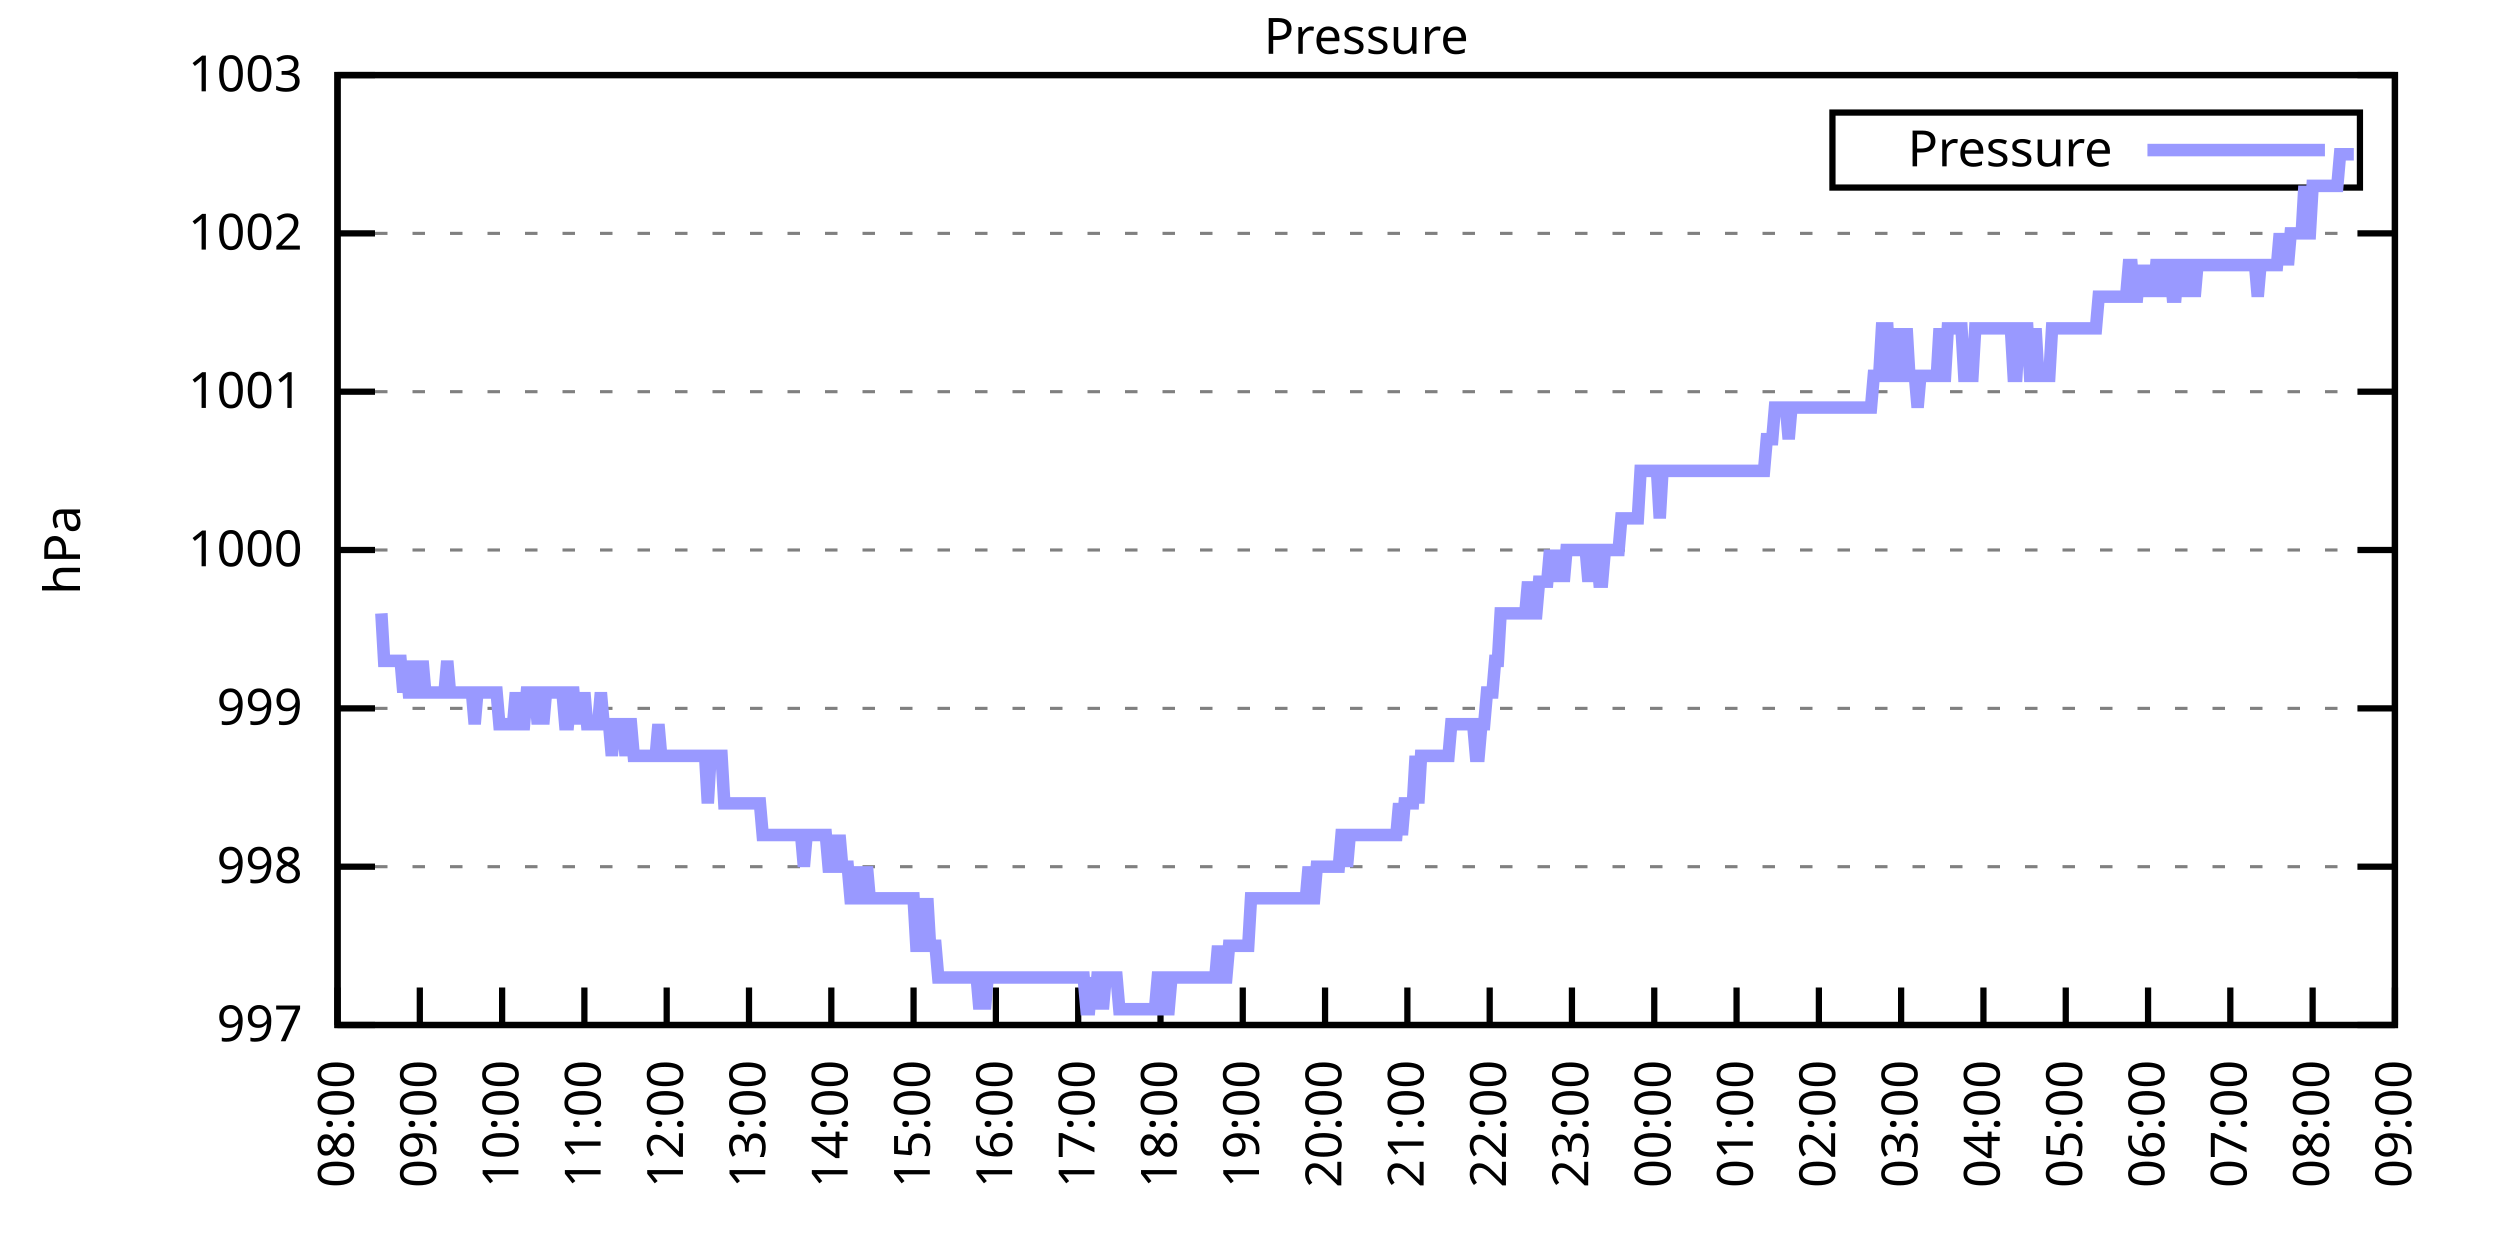
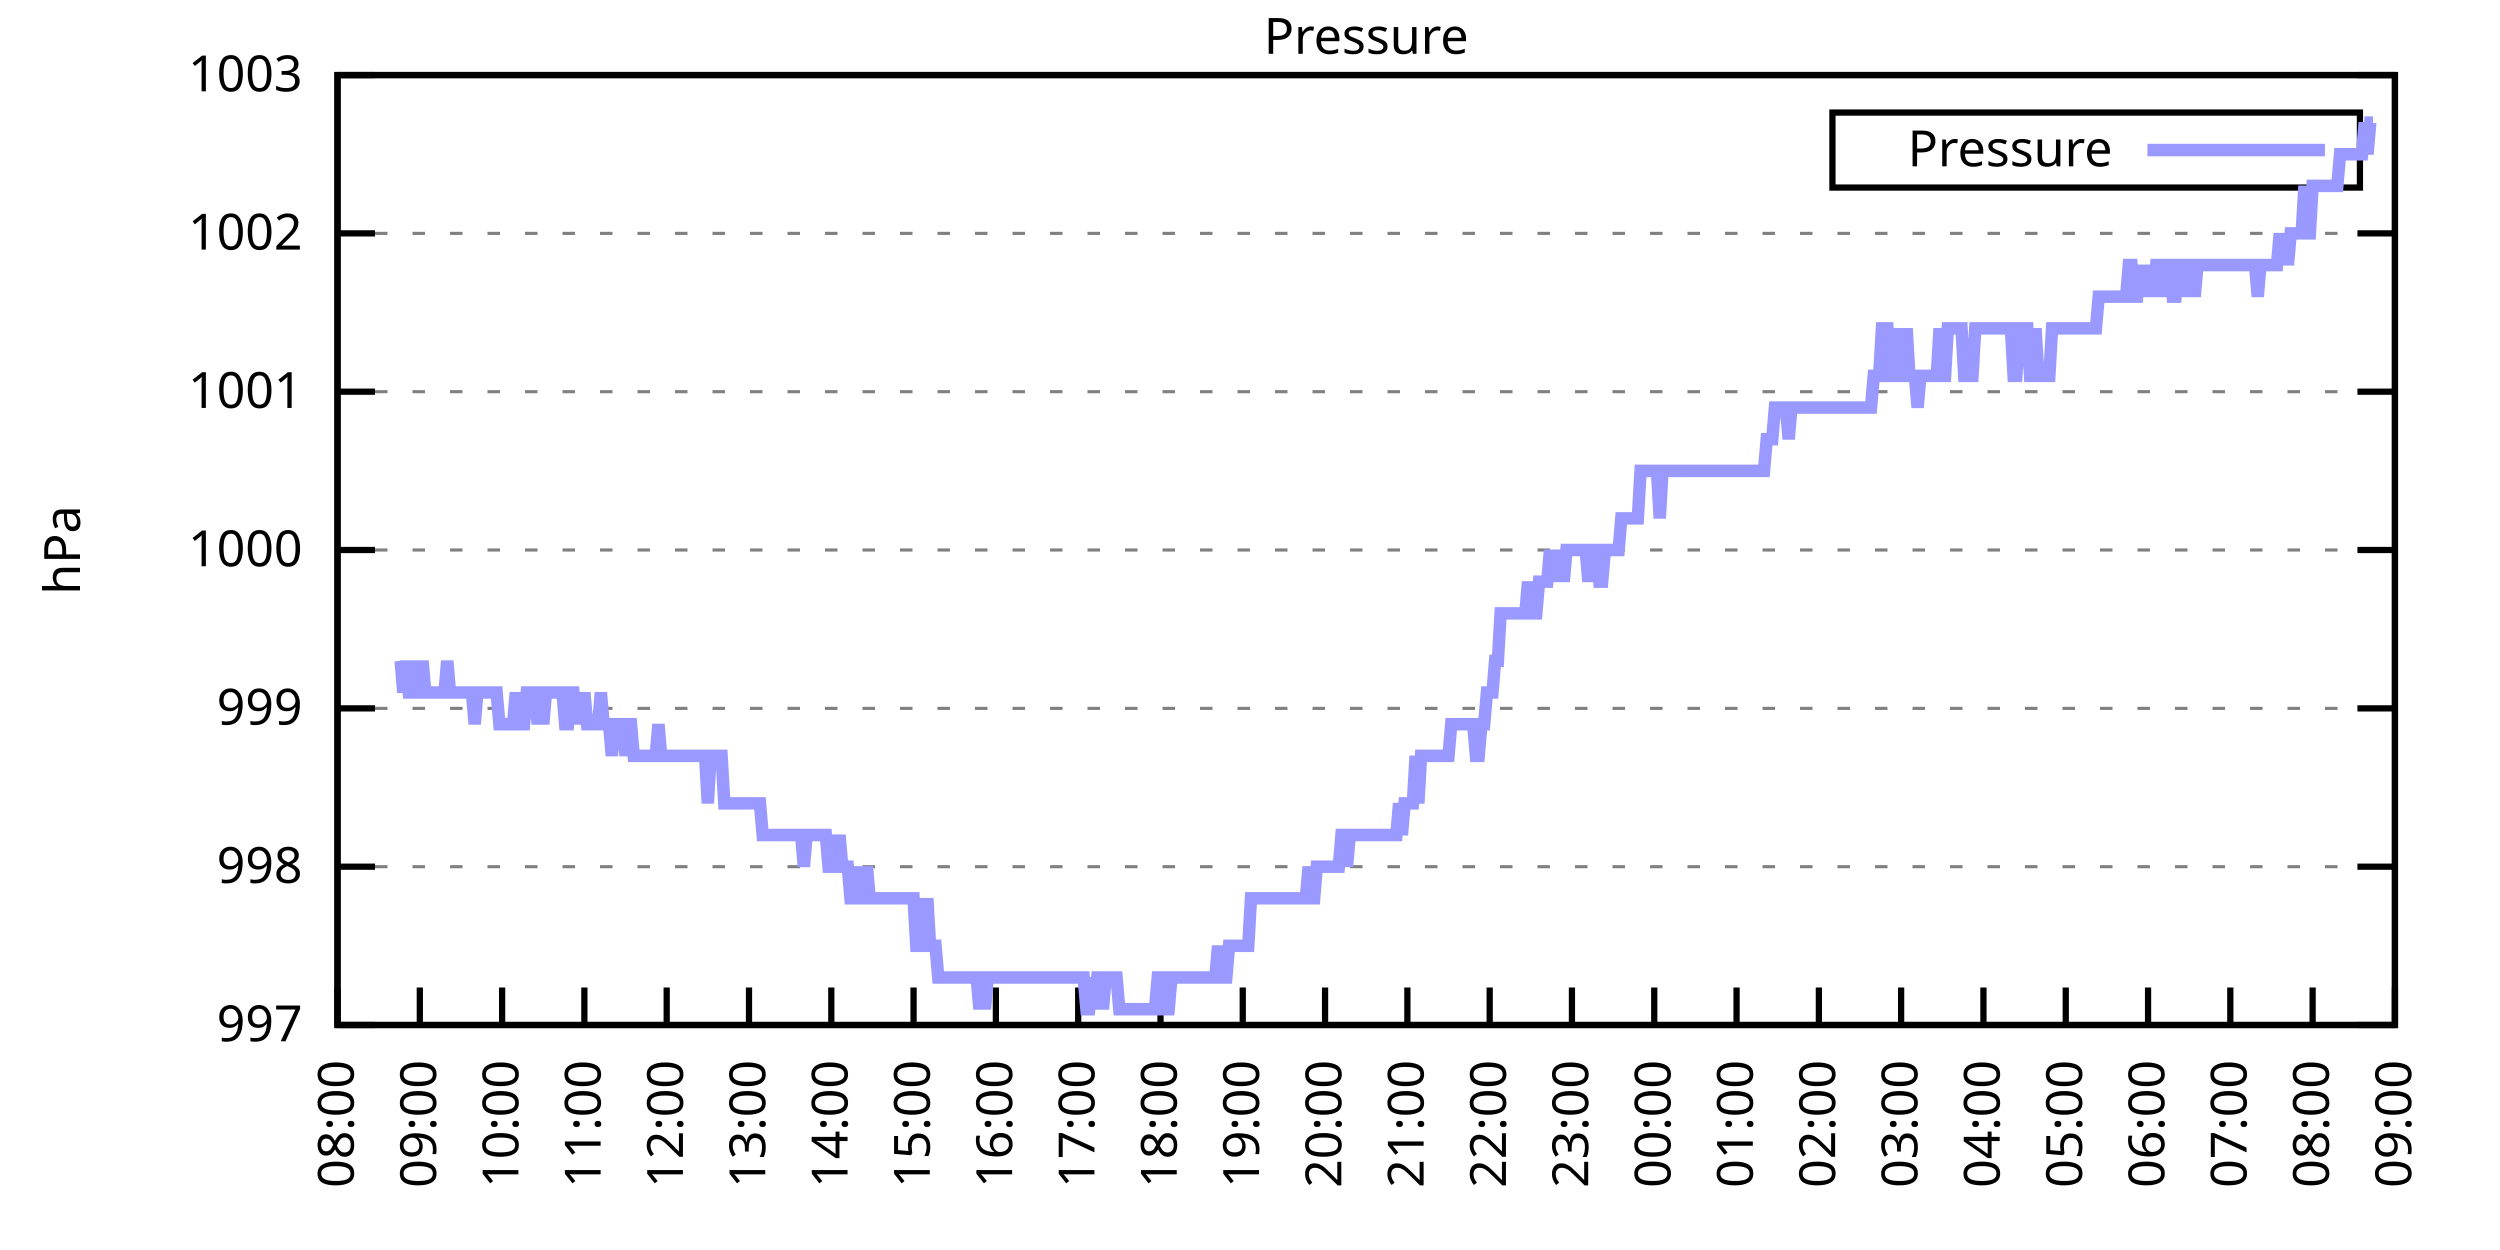
<svg xmlns="http://www.w3.org/2000/svg" xmlns:xlink="http://www.w3.org/1999/xlink" width="400" height="200" viewBox="0 0 400 200">
  <g id="gnuplot_canvas">
    <rect x="0" y="0" width="400" height="200" fill="none" />
    <defs>
      <circle id="gpDot" r="0.5" stroke-width="0.5" stroke="currentColor" />
      <path id="gpPt0" stroke-width="0.333" stroke="currentColor" d="M-1,0 h2 M0,-1 v2" />
      <path id="gpPt1" stroke-width="0.333" stroke="currentColor" d="M-1,-1 L1,1 M1,-1 L-1,1" />
      <path id="gpPt2" stroke-width="0.333" stroke="currentColor" d="M-1,0 L1,0 M0,-1 L0,1 M-1,-1 L1,1 M-1,1 L1,-1" />
      <rect id="gpPt3" stroke-width="0.333" stroke="currentColor" x="-1" y="-1" width="2" height="2" />
      <rect id="gpPt4" stroke-width="0.333" stroke="currentColor" fill="currentColor" x="-1" y="-1" width="2" height="2" />
      <circle id="gpPt5" stroke-width="0.333" stroke="currentColor" cx="0" cy="0" r="1" />
      <use xlink:href="#gpPt5" id="gpPt6" fill="currentColor" stroke="none" />
      <path id="gpPt7" stroke-width="0.333" stroke="currentColor" d="M0,-1.33 L-1.33,0.67 L1.33,0.67 z" />
      <use xlink:href="#gpPt7" id="gpPt8" fill="currentColor" stroke="none" />
      <use xlink:href="#gpPt7" id="gpPt9" stroke="currentColor" transform="rotate(180)" />
      <use xlink:href="#gpPt9" id="gpPt10" fill="currentColor" stroke="none" />
      <use xlink:href="#gpPt3" id="gpPt11" stroke="currentColor" transform="rotate(45)" />
      <use xlink:href="#gpPt11" id="gpPt12" fill="currentColor" stroke="none" />
      <path id="gpPt13" stroke-width="0.333" stroke="currentColor" d="M0,1.330 L1.265,0.411 L0.782,-1.067 L-0.782,-1.076 L-1.265,0.411 z" />
      <use xlink:href="#gpPt13" id="gpPt14" fill="currentColor" stroke="none" />
      <filter id="textbox" filterUnits="objectBoundingBox" x="0" y="0" height="1" width="1">
        <feFlood flood-color="white" flood-opacity="1" result="bgnd" />
        <feComposite in="SourceGraphic" in2="bgnd" operator="atop" />
      </filter>
      <filter id="greybox" filterUnits="objectBoundingBox" x="0" y="0" height="1" width="1">
        <feFlood flood-color="lightgrey" flood-opacity="1" result="grey" />
        <feComposite in="SourceGraphic" in2="grey" operator="atop" />
      </filter>
    </defs>
    <g fill="none" color="white" stroke="currentColor" stroke-width="1.00" stroke-linecap="butt" stroke-linejoin="miter">
</g>
    <g fill="none" color="black" stroke="currentColor" stroke-width="1.00" stroke-linecap="butt" stroke-linejoin="miter">
      <g stroke="none" shape-rendering="crispEdges">
        <polygon fill="rgb(255, 255, 255)" points="54.00,164.00 383.18,164.00 383.18,12.02 54.00,12.02 " />
      </g>
    </g>
    <g fill="none" color="black" stroke="currentColor" stroke-width="1.00" stroke-linecap="butt" stroke-linejoin="miter">
</g>
    <g fill="none" color="black" stroke="black" stroke-width="0.50" stroke-linecap="butt" stroke-linejoin="miter">
</g>
    <g fill="none" color="gray" stroke="currentColor" stroke-width="0.50" stroke-linecap="butt" stroke-linejoin="miter">
      <path stroke="gray" stroke-dasharray="2,4" class="gridline" d="M54.00,164.00 L383.19,164.00  " />
    </g>
    <g fill="none" color="gray" stroke="gray" stroke-width="1.00" stroke-linecap="butt" stroke-linejoin="miter">
</g>
    <g fill="none" color="black" stroke="currentColor" stroke-width="1.00" stroke-linecap="butt" stroke-linejoin="miter">
      <path stroke="black" d="M54.00,164.00 L60.00,164.00 M383.19,164.00 L377.19,164.00  " />
      <g transform="translate(48.40,166.60)" stroke="none" fill="black" font-family="Sans" font-size="8.00" text-anchor="end">
        <text>
          <tspan font-family="Sans"> 997</tspan>
        </text>
      </g>
    </g>
    <g fill="none" color="black" stroke="currentColor" stroke-width="1.00" stroke-linecap="butt" stroke-linejoin="miter">
</g>
    <g fill="none" color="black" stroke="black" stroke-width="0.50" stroke-linecap="butt" stroke-linejoin="miter">
</g>
    <g fill="none" color="gray" stroke="currentColor" stroke-width="0.50" stroke-linecap="butt" stroke-linejoin="miter">
      <path stroke="gray" stroke-dasharray="2,4" class="gridline" d="M54.00,138.67 L383.19,138.67  " />
    </g>
    <g fill="none" color="gray" stroke="gray" stroke-width="1.00" stroke-linecap="butt" stroke-linejoin="miter">
</g>
    <g fill="none" color="black" stroke="currentColor" stroke-width="1.00" stroke-linecap="butt" stroke-linejoin="miter">
      <path stroke="black" d="M54.00,138.67 L60.00,138.67 M383.19,138.67 L377.19,138.67  " />
      <g transform="translate(48.40,141.27)" stroke="none" fill="black" font-family="Sans" font-size="8.00" text-anchor="end">
        <text>
          <tspan font-family="Sans"> 998</tspan>
        </text>
      </g>
    </g>
    <g fill="none" color="black" stroke="currentColor" stroke-width="1.00" stroke-linecap="butt" stroke-linejoin="miter">
</g>
    <g fill="none" color="black" stroke="black" stroke-width="0.50" stroke-linecap="butt" stroke-linejoin="miter">
</g>
    <g fill="none" color="gray" stroke="currentColor" stroke-width="0.50" stroke-linecap="butt" stroke-linejoin="miter">
      <path stroke="gray" stroke-dasharray="2,4" class="gridline" d="M54.00,113.34 L383.19,113.34  " />
    </g>
    <g fill="none" color="gray" stroke="gray" stroke-width="1.00" stroke-linecap="butt" stroke-linejoin="miter">
</g>
    <g fill="none" color="black" stroke="currentColor" stroke-width="1.00" stroke-linecap="butt" stroke-linejoin="miter">
      <path stroke="black" d="M54.00,113.34 L60.00,113.34 M383.19,113.34 L377.19,113.34  " />
      <g transform="translate(48.40,115.94)" stroke="none" fill="black" font-family="Sans" font-size="8.00" text-anchor="end">
        <text>
          <tspan font-family="Sans"> 999</tspan>
        </text>
      </g>
    </g>
    <g fill="none" color="black" stroke="currentColor" stroke-width="1.00" stroke-linecap="butt" stroke-linejoin="miter">
</g>
    <g fill="none" color="black" stroke="black" stroke-width="0.50" stroke-linecap="butt" stroke-linejoin="miter">
</g>
    <g fill="none" color="gray" stroke="currentColor" stroke-width="0.50" stroke-linecap="butt" stroke-linejoin="miter">
      <path stroke="gray" stroke-dasharray="2,4" class="gridline" d="M54.00,88.00 L383.19,88.00  " />
    </g>
    <g fill="none" color="gray" stroke="gray" stroke-width="1.00" stroke-linecap="butt" stroke-linejoin="miter">
</g>
    <g fill="none" color="black" stroke="currentColor" stroke-width="1.00" stroke-linecap="butt" stroke-linejoin="miter">
      <path stroke="black" d="M54.00,88.00 L60.00,88.00 M383.19,88.00 L377.19,88.00  " />
      <g transform="translate(48.40,90.60)" stroke="none" fill="black" font-family="Sans" font-size="8.00" text-anchor="end">
        <text>
          <tspan font-family="Sans"> 1000</tspan>
        </text>
      </g>
    </g>
    <g fill="none" color="black" stroke="currentColor" stroke-width="1.00" stroke-linecap="butt" stroke-linejoin="miter">
</g>
    <g fill="none" color="black" stroke="black" stroke-width="0.50" stroke-linecap="butt" stroke-linejoin="miter">
</g>
    <g fill="none" color="gray" stroke="currentColor" stroke-width="0.50" stroke-linecap="butt" stroke-linejoin="miter">
      <path stroke="gray" stroke-dasharray="2,4" class="gridline" d="M54.00,62.67 L383.19,62.67  " />
    </g>
    <g fill="none" color="gray" stroke="gray" stroke-width="1.00" stroke-linecap="butt" stroke-linejoin="miter">
</g>
    <g fill="none" color="black" stroke="currentColor" stroke-width="1.00" stroke-linecap="butt" stroke-linejoin="miter">
      <path stroke="black" d="M54.00,62.67 L60.00,62.67 M383.19,62.67 L377.19,62.67  " />
      <g transform="translate(48.40,65.27)" stroke="none" fill="black" font-family="Sans" font-size="8.00" text-anchor="end">
        <text>
          <tspan font-family="Sans"> 1001</tspan>
        </text>
      </g>
    </g>
    <g fill="none" color="black" stroke="currentColor" stroke-width="1.00" stroke-linecap="butt" stroke-linejoin="miter">
</g>
    <g fill="none" color="black" stroke="black" stroke-width="0.50" stroke-linecap="butt" stroke-linejoin="miter">
</g>
    <g fill="none" color="gray" stroke="currentColor" stroke-width="0.50" stroke-linecap="butt" stroke-linejoin="miter">
      <path stroke="gray" stroke-dasharray="2,4" class="gridline" d="M54.00,37.34 L383.19,37.34  " />
    </g>
    <g fill="none" color="gray" stroke="gray" stroke-width="1.00" stroke-linecap="butt" stroke-linejoin="miter">
</g>
    <g fill="none" color="black" stroke="currentColor" stroke-width="1.00" stroke-linecap="butt" stroke-linejoin="miter">
      <path stroke="black" d="M54.00,37.34 L60.00,37.34 M383.19,37.34 L377.19,37.34  " />
      <g transform="translate(48.40,39.94)" stroke="none" fill="black" font-family="Sans" font-size="8.00" text-anchor="end">
        <text>
          <tspan font-family="Sans"> 1002</tspan>
        </text>
      </g>
    </g>
    <g fill="none" color="black" stroke="currentColor" stroke-width="1.00" stroke-linecap="butt" stroke-linejoin="miter">
</g>
    <g fill="none" color="black" stroke="black" stroke-width="0.50" stroke-linecap="butt" stroke-linejoin="miter">
</g>
    <g fill="none" color="gray" stroke="currentColor" stroke-width="0.50" stroke-linecap="butt" stroke-linejoin="miter">
      <path stroke="gray" stroke-dasharray="2,4" class="gridline" d="M54.00,12.01 L383.19,12.01  " />
    </g>
    <g fill="none" color="gray" stroke="gray" stroke-width="1.00" stroke-linecap="butt" stroke-linejoin="miter">
</g>
    <g fill="none" color="black" stroke="currentColor" stroke-width="1.00" stroke-linecap="butt" stroke-linejoin="miter">
      <path stroke="black" d="M54.00,12.01 L60.00,12.01 M383.19,12.01 L377.19,12.01  " />
      <g transform="translate(48.40,14.61)" stroke="none" fill="black" font-family="Sans" font-size="8.00" text-anchor="end">
        <text>
          <tspan font-family="Sans"> 1003</tspan>
        </text>
      </g>
    </g>
    <g fill="none" color="black" stroke="currentColor" stroke-width="1.00" stroke-linecap="butt" stroke-linejoin="miter">
      <path stroke="black" d="M54.00,164.00 L54.00,158.00  " />
      <g transform="translate(56.60,169.60) rotate(270.00)" stroke="none" fill="black" font-family="Sans" font-size="8.00" text-anchor="end">
        <text>
          <tspan font-family="Sans">08:00</tspan>
        </text>
      </g>
    </g>
    <g fill="none" color="black" stroke="currentColor" stroke-width="1.00" stroke-linecap="butt" stroke-linejoin="miter">
      <path stroke="black" d="M67.17,164.00 L67.17,158.00  " />
      <g transform="translate(69.77,169.60) rotate(270.00)" stroke="none" fill="black" font-family="Sans" font-size="8.00" text-anchor="end">
        <text>
          <tspan font-family="Sans">09:00</tspan>
        </text>
      </g>
    </g>
    <g fill="none" color="black" stroke="currentColor" stroke-width="1.00" stroke-linecap="butt" stroke-linejoin="miter">
      <path stroke="black" d="M80.34,164.00 L80.34,158.00  " />
      <g transform="translate(82.94,169.60) rotate(270.00)" stroke="none" fill="black" font-family="Sans" font-size="8.00" text-anchor="end">
        <text>
          <tspan font-family="Sans">10:00</tspan>
        </text>
      </g>
    </g>
    <g fill="none" color="black" stroke="currentColor" stroke-width="1.00" stroke-linecap="butt" stroke-linejoin="miter">
      <path stroke="black" d="M93.50,164.00 L93.50,158.00  " />
      <g transform="translate(96.10,169.60) rotate(270.00)" stroke="none" fill="black" font-family="Sans" font-size="8.00" text-anchor="end">
        <text>
          <tspan font-family="Sans">11:00</tspan>
        </text>
      </g>
    </g>
    <g fill="none" color="black" stroke="currentColor" stroke-width="1.00" stroke-linecap="butt" stroke-linejoin="miter">
      <path stroke="black" d="M106.67,164.00 L106.67,158.00  " />
      <g transform="translate(109.27,169.60) rotate(270.00)" stroke="none" fill="black" font-family="Sans" font-size="8.00" text-anchor="end">
        <text>
          <tspan font-family="Sans">12:00</tspan>
        </text>
      </g>
    </g>
    <g fill="none" color="black" stroke="currentColor" stroke-width="1.00" stroke-linecap="butt" stroke-linejoin="miter">
      <path stroke="black" d="M119.84,164.00 L119.84,158.00  " />
      <g transform="translate(122.44,169.60) rotate(270.00)" stroke="none" fill="black" font-family="Sans" font-size="8.00" text-anchor="end">
        <text>
          <tspan font-family="Sans">13:00</tspan>
        </text>
      </g>
    </g>
    <g fill="none" color="black" stroke="currentColor" stroke-width="1.00" stroke-linecap="butt" stroke-linejoin="miter">
      <path stroke="black" d="M133.01,164.00 L133.01,158.00  " />
      <g transform="translate(135.61,169.60) rotate(270.00)" stroke="none" fill="black" font-family="Sans" font-size="8.00" text-anchor="end">
        <text>
          <tspan font-family="Sans">14:00</tspan>
        </text>
      </g>
    </g>
    <g fill="none" color="black" stroke="currentColor" stroke-width="1.00" stroke-linecap="butt" stroke-linejoin="miter">
      <path stroke="black" d="M146.17,164.00 L146.17,158.00  " />
      <g transform="translate(148.77,169.60) rotate(270.00)" stroke="none" fill="black" font-family="Sans" font-size="8.00" text-anchor="end">
        <text>
          <tspan font-family="Sans">15:00</tspan>
        </text>
      </g>
    </g>
    <g fill="none" color="black" stroke="currentColor" stroke-width="1.00" stroke-linecap="butt" stroke-linejoin="miter">
      <path stroke="black" d="M159.34,164.00 L159.34,158.00  " />
      <g transform="translate(161.94,169.60) rotate(270.00)" stroke="none" fill="black" font-family="Sans" font-size="8.00" text-anchor="end">
        <text>
          <tspan font-family="Sans">16:00</tspan>
        </text>
      </g>
    </g>
    <g fill="none" color="black" stroke="currentColor" stroke-width="1.00" stroke-linecap="butt" stroke-linejoin="miter">
      <path stroke="black" d="M172.51,164.00 L172.51,158.00  " />
      <g transform="translate(175.11,169.60) rotate(270.00)" stroke="none" fill="black" font-family="Sans" font-size="8.00" text-anchor="end">
        <text>
          <tspan font-family="Sans">17:00</tspan>
        </text>
      </g>
    </g>
    <g fill="none" color="black" stroke="currentColor" stroke-width="1.00" stroke-linecap="butt" stroke-linejoin="miter">
      <path stroke="black" d="M185.68,164.00 L185.68,158.00  " />
      <g transform="translate(188.28,169.60) rotate(270.00)" stroke="none" fill="black" font-family="Sans" font-size="8.00" text-anchor="end">
        <text>
          <tspan font-family="Sans">18:00</tspan>
        </text>
      </g>
    </g>
    <g fill="none" color="black" stroke="currentColor" stroke-width="1.00" stroke-linecap="butt" stroke-linejoin="miter">
      <path stroke="black" d="M198.84,164.00 L198.84,158.00  " />
      <g transform="translate(201.44,169.60) rotate(270.00)" stroke="none" fill="black" font-family="Sans" font-size="8.00" text-anchor="end">
        <text>
          <tspan font-family="Sans">19:00</tspan>
        </text>
      </g>
    </g>
    <g fill="none" color="black" stroke="currentColor" stroke-width="1.00" stroke-linecap="butt" stroke-linejoin="miter">
      <path stroke="black" d="M212.01,164.00 L212.01,158.00  " />
      <g transform="translate(214.61,169.60) rotate(270.00)" stroke="none" fill="black" font-family="Sans" font-size="8.00" text-anchor="end">
        <text>
          <tspan font-family="Sans">20:00</tspan>
        </text>
      </g>
    </g>
    <g fill="none" color="black" stroke="currentColor" stroke-width="1.00" stroke-linecap="butt" stroke-linejoin="miter">
      <path stroke="black" d="M225.18,164.00 L225.18,158.00  " />
      <g transform="translate(227.78,169.60) rotate(270.00)" stroke="none" fill="black" font-family="Sans" font-size="8.00" text-anchor="end">
        <text>
          <tspan font-family="Sans">21:00</tspan>
        </text>
      </g>
    </g>
    <g fill="none" color="black" stroke="currentColor" stroke-width="1.00" stroke-linecap="butt" stroke-linejoin="miter">
      <path stroke="black" d="M238.35,164.00 L238.35,158.00  " />
      <g transform="translate(240.95,169.60) rotate(270.00)" stroke="none" fill="black" font-family="Sans" font-size="8.00" text-anchor="end">
        <text>
          <tspan font-family="Sans">22:00</tspan>
        </text>
      </g>
    </g>
    <g fill="none" color="black" stroke="currentColor" stroke-width="1.00" stroke-linecap="butt" stroke-linejoin="miter">
      <path stroke="black" d="M251.51,164.00 L251.51,158.00  " />
      <g transform="translate(254.11,169.60) rotate(270.00)" stroke="none" fill="black" font-family="Sans" font-size="8.00" text-anchor="end">
        <text>
          <tspan font-family="Sans">23:00</tspan>
        </text>
      </g>
    </g>
    <g fill="none" color="black" stroke="currentColor" stroke-width="1.00" stroke-linecap="butt" stroke-linejoin="miter">
      <path stroke="black" d="M264.68,164.00 L264.68,158.00  " />
      <g transform="translate(267.28,169.60) rotate(270.00)" stroke="none" fill="black" font-family="Sans" font-size="8.00" text-anchor="end">
        <text>
          <tspan font-family="Sans">00:00</tspan>
        </text>
      </g>
    </g>
    <g fill="none" color="black" stroke="currentColor" stroke-width="1.00" stroke-linecap="butt" stroke-linejoin="miter">
      <path stroke="black" d="M277.85,164.00 L277.85,158.00  " />
      <g transform="translate(280.45,169.60) rotate(270.00)" stroke="none" fill="black" font-family="Sans" font-size="8.00" text-anchor="end">
        <text>
          <tspan font-family="Sans">01:00</tspan>
        </text>
      </g>
    </g>
    <g fill="none" color="black" stroke="currentColor" stroke-width="1.00" stroke-linecap="butt" stroke-linejoin="miter">
      <path stroke="black" d="M291.02,164.00 L291.02,158.00  " />
      <g transform="translate(293.62,169.60) rotate(270.00)" stroke="none" fill="black" font-family="Sans" font-size="8.00" text-anchor="end">
        <text>
          <tspan font-family="Sans">02:00</tspan>
        </text>
      </g>
    </g>
    <g fill="none" color="black" stroke="currentColor" stroke-width="1.00" stroke-linecap="butt" stroke-linejoin="miter">
      <path stroke="black" d="M304.18,164.00 L304.18,158.00  " />
      <g transform="translate(306.78,169.60) rotate(270.00)" stroke="none" fill="black" font-family="Sans" font-size="8.00" text-anchor="end">
        <text>
          <tspan font-family="Sans">03:00</tspan>
        </text>
      </g>
    </g>
    <g fill="none" color="black" stroke="currentColor" stroke-width="1.00" stroke-linecap="butt" stroke-linejoin="miter">
      <path stroke="black" d="M317.35,164.00 L317.35,158.00  " />
      <g transform="translate(319.95,169.60) rotate(270.00)" stroke="none" fill="black" font-family="Sans" font-size="8.00" text-anchor="end">
        <text>
          <tspan font-family="Sans">04:00</tspan>
        </text>
      </g>
    </g>
    <g fill="none" color="black" stroke="currentColor" stroke-width="1.00" stroke-linecap="butt" stroke-linejoin="miter">
      <path stroke="black" d="M330.52,164.00 L330.52,158.00  " />
      <g transform="translate(333.12,169.60) rotate(270.00)" stroke="none" fill="black" font-family="Sans" font-size="8.00" text-anchor="end">
        <text>
          <tspan font-family="Sans">05:00</tspan>
        </text>
      </g>
    </g>
    <g fill="none" color="black" stroke="currentColor" stroke-width="1.00" stroke-linecap="butt" stroke-linejoin="miter">
      <path stroke="black" d="M343.69,164.00 L343.69,158.00  " />
      <g transform="translate(346.29,169.60) rotate(270.00)" stroke="none" fill="black" font-family="Sans" font-size="8.00" text-anchor="end">
        <text>
          <tspan font-family="Sans">06:00</tspan>
        </text>
      </g>
    </g>
    <g fill="none" color="black" stroke="currentColor" stroke-width="1.00" stroke-linecap="butt" stroke-linejoin="miter">
      <path stroke="black" d="M356.85,164.00 L356.85,158.00  " />
      <g transform="translate(359.45,169.60) rotate(270.00)" stroke="none" fill="black" font-family="Sans" font-size="8.00" text-anchor="end">
        <text>
          <tspan font-family="Sans">07:00</tspan>
        </text>
      </g>
    </g>
    <g fill="none" color="black" stroke="currentColor" stroke-width="1.00" stroke-linecap="butt" stroke-linejoin="miter">
      <path stroke="black" d="M370.02,164.00 L370.02,158.00  " />
      <g transform="translate(372.62,169.60) rotate(270.00)" stroke="none" fill="black" font-family="Sans" font-size="8.00" text-anchor="end">
        <text>
          <tspan font-family="Sans">08:00</tspan>
        </text>
      </g>
    </g>
    <g fill="none" color="black" stroke="currentColor" stroke-width="1.00" stroke-linecap="butt" stroke-linejoin="miter">
      <path stroke="black" d="M383.19,164.00 L383.19,158.00  " />
      <g transform="translate(385.79,169.60) rotate(270.00)" stroke="none" fill="black" font-family="Sans" font-size="8.00" text-anchor="end">
        <text>
          <tspan font-family="Sans">09:00</tspan>
        </text>
      </g>
    </g>
    <g fill="none" color="black" stroke="currentColor" stroke-width="1.00" stroke-linecap="butt" stroke-linejoin="miter">
</g>
    <g fill="none" color="black" stroke="currentColor" stroke-width="1.00" stroke-linecap="butt" stroke-linejoin="miter">
      <path stroke="black" d="M54.00,12.01 L54.00,164.00 L383.19,164.00 L383.19,12.01 L54.00,12.01 Z  " />
    </g>
    <g fill="none" color="black" stroke="currentColor" stroke-width="1.00" stroke-linecap="butt" stroke-linejoin="miter">
</g>
    <g fill="none" color="black" stroke="currentColor" stroke-width="1.00" stroke-linecap="butt" stroke-linejoin="miter">
      <path stroke="black" d="M293.19,30.01 L293.19,18.01 L377.59,18.01 L377.59,30.01 L293.19,30.01 Z  " />
    </g>
    <g id="Pressure_plot_1">
      <g fill="none" color="white" stroke="black" stroke-width="2.00" stroke-linecap="butt" stroke-linejoin="miter">
</g>
      <g fill="none" color="black" stroke="currentColor" stroke-width="2.00" stroke-linecap="butt" stroke-linejoin="miter">
        <g transform="translate(337.99,26.61)" stroke="none" fill="black" font-family="Sans" font-size="8.00" text-anchor="end">
          <text>
            <tspan font-family="Sans">Pressure</tspan>
          </text>
        </g>
      </g>
      <g fill="none" color="black" stroke="currentColor" stroke-width="2.00" stroke-linecap="butt" stroke-linejoin="miter">
-         <path stroke="rgb(153, 153, 255)" d="M343.59,24.01 L371.99,24.01 M61.02,98.14 L61.46,105.74 L61.90,105.74 L62.34,105.74 L62.78,105.74 L63.22,105.74   L63.66,105.74 L64.10,105.74 L64.53,110.80 L64.97,105.74 L65.41,110.80 L65.85,110.80 L66.29,105.74 L66.73,110.80   L67.17,110.80 L67.61,105.74 L68.05,110.80 L68.48,110.80 L68.92,110.80 L69.36,110.80 L69.80,110.80 L70.24,110.80   L70.68,110.80 L71.12,110.80 L71.56,105.74 L72.00,110.80 L72.43,110.80 L72.87,110.80 L73.31,110.80 L73.75,110.80   L74.19,110.80 L74.63,110.80 L75.07,110.80 L75.51,110.80 L75.95,115.87 L76.38,110.80 L76.82,110.80 L77.26,110.80   L77.70,110.80 L78.14,110.80 L78.58,110.80 L79.02,110.80 L79.46,110.80 L79.90,115.87 L80.34,115.87 L80.77,115.87   L81.21,115.87 L81.65,115.87 L82.09,115.87 L82.53,110.80 L82.97,115.87 L83.41,115.87 L83.85,115.87 L84.29,110.80   L84.72,110.80 L85.16,110.80 L85.60,110.80 L86.04,115.87 L86.48,110.80 L86.92,115.87 L87.36,110.80 L87.80,110.80   L88.24,110.80 L88.67,110.80 L89.11,110.80 L89.55,110.80 L89.99,110.80 L90.43,115.87 L90.87,115.87 L91.31,110.80   L91.75,110.80 L92.19,115.87 L92.62,110.80 L93.06,115.87 L93.50,110.80 L93.94,115.87 L94.38,115.87 L94.82,115.87   L95.26,115.87 L95.70,115.87 L96.14,110.80 L96.58,115.87 L97.01,115.87 L97.45,115.87 L97.89,120.94 L98.33,115.87   L98.77,115.87 L99.21,115.87 L99.65,115.87 L100.09,120.94 L100.53,115.87 L100.96,115.87 L101.40,120.94 L101.84,120.94   L102.28,120.94 L102.72,120.94 L103.16,120.94 L103.60,120.94 L104.04,120.94 L104.48,120.94 L104.91,120.94 L105.35,115.87   L105.79,120.94 L106.23,120.94 L106.67,120.94 L107.11,120.94 L107.55,120.94 L107.99,120.94 L108.43,120.94 L108.87,120.94   L109.30,120.94 L109.74,120.94 L110.18,120.94 L110.62,120.94 L111.06,120.94 L111.50,120.94 L111.94,120.94 L112.38,120.94   L112.82,120.94 L113.25,128.54 L113.69,120.94 L114.13,120.94 L114.57,120.94 L115.01,120.94 L115.45,120.94 L115.89,128.54   L116.33,128.54 L116.77,128.54 L117.20,128.54 L117.64,128.54 L118.08,128.54 L118.52,128.54 L118.96,128.54 L119.40,128.54   L119.84,128.54 L120.28,128.54 L120.72,128.54 L121.15,128.54 L121.59,128.54 L122.03,133.60 L122.47,133.60 L122.91,133.60   L123.35,133.60 L123.79,133.60 L124.23,133.60 L124.67,133.60 L125.11,133.60 L125.54,133.60 L125.98,133.60 L126.42,133.60   L126.86,133.60 L127.30,133.60 L127.74,133.60 L128.18,133.60 L128.62,138.67 L129.06,133.60 L129.49,133.60 L129.93,133.60   L130.37,133.60 L130.81,133.60 L131.25,133.60 L131.69,133.60 L132.13,133.60 L132.57,138.67 L133.01,138.67 L133.44,133.60   L133.88,138.67 L134.32,133.60 L134.76,138.67 L135.20,138.67 L135.64,138.67 L136.08,143.73 L136.52,143.73 L136.96,138.67   L137.39,143.73 L137.83,143.73 L138.27,143.73 L138.71,138.67 L139.15,143.73 L139.59,143.73 L140.03,143.73 L140.47,143.73   L140.91,143.73 L141.35,143.73 L141.78,143.73 L142.22,143.73 L142.66,143.73 L143.10,143.73 L143.54,143.73 L143.98,143.73   L144.42,143.73 L144.86,143.73 L145.30,143.73 L145.73,143.73 L146.17,143.73 L146.61,151.33 L147.05,151.33 L147.49,143.73   L147.93,151.33 L148.37,143.73 L148.81,151.33 L149.25,151.33 L149.68,151.33 L150.12,156.40 L150.56,156.40 L151.00,156.40   L151.44,156.40 L151.88,156.40 L152.32,156.40 L152.76,156.40 L153.20,156.40 L153.63,156.40 L154.07,156.40 L154.51,156.40   L154.95,156.40 L155.39,156.40 L155.83,156.40 L156.27,156.40 L156.71,161.47 L157.15,156.40 L157.59,161.47 L158.02,156.40   L158.46,156.40 L158.90,156.40 L159.34,156.40 L159.78,156.40 L160.22,156.40 L160.66,156.40 L161.10,156.40 L161.54,156.40   L161.97,156.40 L162.41,156.40 L162.85,156.40 L163.29,156.40 L163.73,156.40 L164.17,156.40 L164.61,156.40 L165.05,156.40   L165.49,156.40 L165.92,156.40 L166.36,156.40 L166.80,156.40 L167.24,156.40 L167.68,156.40 L168.12,156.40 L168.56,156.40   L169.00,156.40 L169.44,156.40 L169.87,156.40 L170.31,156.40 L170.75,156.40 L171.19,156.40 L171.63,156.40 L172.07,156.40   L172.51,156.40 L172.95,156.40 L173.39,156.40 L173.83,161.47 L174.26,161.47 L174.70,156.40 L175.14,161.47 L175.58,156.40   L176.02,156.40 L176.46,161.47 L176.90,156.40 L177.34,156.40 L177.78,156.40 L178.21,156.40 L178.65,156.40 L179.09,161.47   L179.53,161.47 L179.97,161.47 L180.41,161.47 L180.85,161.47 L181.29,161.47 L181.73,161.47 L182.16,161.47 L182.60,161.47   L183.04,161.47 L183.48,161.47 L183.92,161.47 L184.36,161.47 L184.80,161.47 L185.24,156.40 L185.68,156.40 L186.11,156.40   L186.55,161.47 L186.99,161.47 L187.43,156.40 L187.87,156.40 L188.31,156.40 L188.75,156.40 L189.19,156.40 L189.63,156.40   L190.07,156.40 L190.50,156.40 L190.94,156.40 L191.38,156.40 L191.82,156.40 L192.26,156.40 L192.70,156.40 L193.14,156.40   L193.58,156.40 L194.02,156.40 L194.45,156.40 L194.89,151.33 L195.33,156.40 L195.77,156.40 L196.21,156.40 L196.65,151.33   L197.09,151.33 L197.53,151.33 L197.97,151.33 L198.40,151.33 L198.84,151.33 L199.28,151.33 L199.72,151.33 L200.16,143.73   L200.60,143.73 L201.04,143.73 L201.48,143.73 L201.92,143.73 L202.35,143.73 L202.79,143.73 L203.23,143.73 L203.67,143.73   L204.11,143.73 L204.55,143.73 L204.99,143.73 L205.43,143.73 L205.87,143.73 L206.31,143.73 L206.74,143.73 L207.18,143.73   L207.62,143.73 L208.06,143.73 L208.50,143.73 L208.94,143.73 L209.38,138.67 L209.82,143.73 L210.26,143.73 L210.69,138.67   L211.13,138.67 L211.57,138.67 L212.01,138.67 L212.45,138.67 L212.89,138.67 L213.33,138.67 L213.77,138.67 L214.21,138.67   L214.64,133.60 L215.08,133.60 L215.52,138.67 L215.96,133.60 L216.40,133.60 L216.84,133.60 L217.28,133.60 L217.72,133.60   L218.16,133.60 L218.60,133.60 L219.03,133.60 L219.47,133.60 L219.91,133.60 L220.35,133.60 L220.79,133.60 L221.23,133.60   L221.67,133.60 L222.11,133.60 L222.55,133.60 L222.98,133.60 L223.42,133.60 L223.86,128.54 L224.30,133.60 L224.74,128.54   L225.18,128.54 L225.62,128.54 L226.06,128.54 L226.50,120.94 L226.93,128.54 L227.37,120.94 L227.81,120.94 L228.25,120.94   L228.69,120.94 L229.13,120.94 L229.57,120.94 L230.01,120.94 L230.45,120.94 L230.88,120.94 L231.32,120.94 L231.76,120.94   L232.20,115.87 L232.64,115.87 L233.08,115.87 L233.52,115.87 L233.96,115.87 L234.40,115.87 L234.84,115.87 L235.27,115.87   L235.71,115.87 L236.15,120.94 L236.59,120.94 L237.03,115.87 L237.47,115.87 L237.91,110.80 L238.35,110.80 L238.79,110.80   L239.22,105.74 L239.66,105.74 L240.10,98.14 L240.54,98.14 L240.98,98.14 L241.42,98.14 L241.86,98.14 L242.30,98.14   L242.74,98.14 L243.17,98.14 L243.61,98.14 L244.05,98.14 L244.49,93.07 L244.93,98.14 L245.37,98.14 L245.81,98.14   L246.25,93.07 L246.69,93.07 L247.12,93.07 L247.56,93.07 L248.00,88.00 L248.44,93.07 L248.88,88.00 L249.32,93.07   L249.76,88.00 L250.20,93.07 L250.64,88.00 L251.08,88.00 L251.51,88.00 L251.95,88.00 L252.39,88.00 L252.83,88.00   L253.27,88.00 L253.71,88.00 L254.15,93.07 L254.59,88.00 L255.03,88.00 L255.46,88.00 L255.90,93.07 L256.34,93.07   L256.78,88.00 L257.22,88.00 L257.66,88.00 L258.10,88.00 L258.54,88.00 L258.98,88.00 L259.41,82.94 L259.85,82.94   L260.29,82.94 L260.73,82.94 L261.17,82.94 L261.61,82.94 L262.05,82.94 L262.49,75.34 L262.93,75.34 L263.36,75.34   L263.80,75.34 L264.24,75.34 L264.68,75.34 L265.12,75.34 L265.56,82.94 L266.00,75.34 L266.44,75.34 L266.88,75.34   L267.32,75.34 L267.75,75.34 L268.19,75.34 L268.63,75.34 L269.07,75.34 L269.51,75.34 L269.95,75.34 L270.39,75.34   L270.83,75.34 L271.27,75.34 L271.70,75.34 L272.14,75.34 L272.58,75.34 L273.02,75.34 L273.46,75.34 L273.90,75.34   L274.34,75.34 L274.78,75.34 L275.22,75.34 L275.65,75.34 L276.09,75.34 L276.53,75.34 L276.97,75.34 L277.41,75.34   L277.85,75.34 L278.29,75.34 L278.73,75.34 L279.17,75.34 L279.60,75.34 L280.04,75.34 L280.48,75.34 L280.92,75.34   L281.36,75.34 L281.80,75.34 L282.24,75.34 L282.68,70.27 L283.12,70.27 L283.56,70.27 L283.99,65.21 L284.43,65.21   L284.87,65.21 L285.31,65.21 L285.75,65.21 L286.19,70.27 L286.63,65.21 L287.07,65.21 L287.51,65.21 L287.94,65.21   L288.38,65.21 L288.82,65.21 L289.26,65.21 L289.70,65.21 L290.14,65.21 L290.58,65.21 L291.02,65.21 L291.46,65.21   L291.89,65.21 L292.33,65.21 L292.77,65.21 L293.21,65.21 L293.65,65.21 L294.09,65.21 L294.53,65.21 L294.97,65.21   L295.41,65.21 L295.84,65.21 L296.28,65.21 L296.72,65.21 L297.16,65.21 L297.60,65.21 L298.04,65.21 L298.48,65.21   L298.92,65.21 L299.36,65.21 L299.80,60.14 L300.23,60.14 L300.67,60.14 L301.11,52.54 L301.55,52.54 L301.99,52.54   L302.43,60.14 L302.87,60.14 L303.31,60.14 L303.75,52.54 L304.18,60.14 L304.62,60.14 L305.06,52.54 L305.50,60.14   L305.94,60.14 L306.38,60.14 L306.82,65.21 L307.26,60.14 L307.70,60.14 L308.13,60.14 L308.57,60.14 L309.01,60.14   L309.45,60.14 L309.89,60.14 L310.33,52.54 L310.77,60.14 L311.21,60.14 L311.65,52.54 L312.08,52.54 L312.52,52.54   L312.96,52.54 L313.40,52.54 L313.84,52.54 L314.28,60.14 L314.72,60.14 L315.16,60.14 L315.60,60.14 L316.04,52.54   L316.47,52.54 L316.91,52.54 L317.35,52.54 L317.79,52.54 L318.23,52.54 L318.67,52.54 L319.11,52.54 L319.55,52.54   L319.99,52.54 L320.42,52.54 L320.86,52.54 L321.30,52.54 L321.74,52.54 L322.18,60.14 L322.62,60.14 L323.06,52.54   L323.50,52.54 L323.94,52.54 L324.37,52.54 L324.81,60.14 L325.25,60.14 L325.69,52.54 L326.13,60.14 L326.57,60.14   L327.01,60.14 L327.45,60.14 L327.89,60.14 L328.33,52.54 L328.76,52.54 L329.20,52.54 L329.64,52.54 L330.08,52.54   L330.52,52.54 L330.96,52.54 L331.40,52.54 L331.84,52.54 L332.28,52.54 L332.71,52.54 L333.15,52.54 L333.59,52.54   L334.03,52.54 L334.47,52.54 L334.91,52.54 L335.35,52.54 L335.79,47.47 L336.23,47.47 L336.66,47.47 L337.10,47.47   L337.54,47.47 L337.98,47.47 L338.42,47.47 L338.86,47.47 L339.30,47.47 L339.74,47.47 L340.18,47.47 L340.61,42.41   L341.05,42.41 L341.49,47.47 L341.93,47.47 L342.37,42.41 L342.81,47.47 L343.25,42.41 L343.69,47.47 L344.13,42.41   L344.57,47.47 L345.00,42.41 L345.44,42.41 L345.88,47.47 L346.32,42.41 L346.76,42.41 L347.20,42.41 L347.64,47.47   L348.08,47.47 L348.52,42.41 L348.95,42.41 L349.39,47.47 L349.83,42.41 L350.27,42.41 L350.71,42.41 L351.15,47.47   L351.59,42.41 L352.03,42.41 L352.47,42.41 L352.90,42.41 L353.34,42.41 L353.78,42.41 L354.22,42.41 L354.66,42.41   L355.10,42.41 L355.54,42.41 L355.98,42.41 L356.42,42.41 L356.85,42.41 L357.29,42.41 L357.73,42.41 L358.17,42.41   L358.61,42.41 L359.05,42.41 L359.49,42.41 L359.93,42.41 L360.37,42.41 L360.81,42.41 L361.24,47.47 L361.68,42.41   L362.12,42.41 L362.56,42.41 L363.00,42.41 L363.44,42.41 L363.88,42.41 L364.32,42.41 L364.76,37.34 L365.19,42.41   L365.63,37.34 L366.07,42.41 L366.51,37.34 L366.95,37.34 L367.39,37.34 L367.83,37.34 L368.27,37.34 L368.71,29.74   L369.14,37.34 L369.58,37.34 L370.02,29.74 L370.46,29.74 L370.90,29.74 L371.34,29.74 L371.78,29.74 L372.22,29.74   L372.66,29.74 L373.09,29.74 L373.53,29.74 L373.97,29.74 L374.41,24.68 L374.85,24.68 L375.29,24.68 L375.73,24.68   L376.17,24.68 L376.61,24.68  " />
+         <path stroke="rgb(153, 153, 255)" d="M343.59,24.01 L371.99,24.01 M64.10,105.74 L64.53,110.80 L64.97,105.74 L65.41,110.80 L65.85,110.80 L66.29,105.74   L66.73,110.80 L67.17,110.80 L67.61,105.74 L68.05,110.80 L68.48,110.80 L68.92,110.80 L69.36,110.80 L69.80,110.80   L70.24,110.80 L70.68,110.80 L71.12,110.80 L71.56,105.74 L72.00,110.80 L72.43,110.80 L72.87,110.80 L73.31,110.80   L73.75,110.80 L74.19,110.80 L74.63,110.80 L75.07,110.80 L75.51,110.80 L75.95,115.87 L76.38,110.80 L76.82,110.80   L77.26,110.80 L77.70,110.80 L78.14,110.80 L78.58,110.80 L79.02,110.80 L79.46,110.80 L79.90,115.87 L80.34,115.87   L80.77,115.87 L81.21,115.87 L81.65,115.87 L82.09,115.87 L82.53,110.80 L82.97,115.87 L83.41,115.87 L83.85,115.87   L84.29,110.80 L84.72,110.80 L85.16,110.80 L85.60,110.80 L86.04,115.87 L86.48,110.80 L86.92,115.87 L87.36,110.80   L87.80,110.80 L88.24,110.80 L88.67,110.80 L89.11,110.80 L89.55,110.80 L89.99,110.80 L90.43,115.87 L90.87,115.87   L91.31,110.80 L91.75,110.80 L92.19,115.87 L92.62,110.80 L93.06,115.87 L93.50,110.80 L93.94,115.87 L94.38,115.87   L94.82,115.87 L95.26,115.87 L95.70,115.87 L96.14,110.80 L96.58,115.87 L97.01,115.87 L97.45,115.87 L97.89,120.94   L98.33,115.87 L98.77,115.87 L99.21,115.87 L99.65,115.87 L100.09,120.94 L100.53,115.87 L100.96,115.87 L101.40,120.94   L101.84,120.94 L102.28,120.94 L102.72,120.94 L103.16,120.94 L103.60,120.94 L104.04,120.94 L104.48,120.94 L104.91,120.94   L105.35,115.87 L105.79,120.94 L106.23,120.94 L106.67,120.94 L107.11,120.94 L107.55,120.94 L107.99,120.94 L108.43,120.94   L108.87,120.94 L109.30,120.94 L109.74,120.94 L110.18,120.94 L110.62,120.94 L111.06,120.94 L111.50,120.94 L111.94,120.94   L112.38,120.94 L112.82,120.94 L113.25,128.54 L113.69,120.94 L114.13,120.94 L114.57,120.94 L115.01,120.94 L115.45,120.94   L115.89,128.54 L116.33,128.54 L116.77,128.54 L117.20,128.54 L117.64,128.54 L118.08,128.54 L118.52,128.54 L118.96,128.54   L119.40,128.54 L119.84,128.54 L120.28,128.54 L120.72,128.54 L121.15,128.54 L121.59,128.54 L122.03,133.60 L122.47,133.60   L122.91,133.60 L123.35,133.60 L123.79,133.60 L124.23,133.60 L124.67,133.60 L125.11,133.60 L125.54,133.60 L125.98,133.60   L126.42,133.60 L126.86,133.60 L127.30,133.60 L127.74,133.60 L128.18,133.60 L128.62,138.67 L129.06,133.60 L129.49,133.60   L129.93,133.60 L130.37,133.60 L130.81,133.60 L131.25,133.60 L131.69,133.60 L132.13,133.60 L132.57,138.67 L133.01,138.67   L133.44,133.60 L133.88,138.67 L134.32,133.60 L134.76,138.67 L135.20,138.67 L135.64,138.67 L136.08,143.73 L136.52,143.73   L136.96,138.67 L137.39,143.73 L137.83,143.73 L138.27,143.73 L138.71,138.67 L139.15,143.73 L139.59,143.73 L140.03,143.73   L140.47,143.73 L140.91,143.73 L141.35,143.73 L141.78,143.73 L142.22,143.73 L142.66,143.73 L143.10,143.73 L143.54,143.73   L143.98,143.73 L144.42,143.73 L144.86,143.73 L145.30,143.73 L145.73,143.73 L146.17,143.73 L146.61,151.33 L147.05,151.33   L147.49,143.73 L147.93,151.33 L148.37,143.73 L148.81,151.33 L149.25,151.33 L149.68,151.33 L150.12,156.40 L150.56,156.40   L151.00,156.40 L151.44,156.40 L151.88,156.40 L152.32,156.40 L152.76,156.40 L153.20,156.40 L153.63,156.40 L154.07,156.40   L154.51,156.40 L154.95,156.40 L155.39,156.40 L155.83,156.40 L156.27,156.40 L156.71,161.47 L157.15,156.40 L157.59,161.47   L158.02,156.40 L158.46,156.40 L158.90,156.40 L159.34,156.40 L159.78,156.40 L160.22,156.40 L160.66,156.40 L161.10,156.40   L161.54,156.40 L161.97,156.40 L162.41,156.40 L162.85,156.40 L163.29,156.40 L163.73,156.40 L164.17,156.40 L164.61,156.40   L165.05,156.40 L165.49,156.40 L165.92,156.40 L166.36,156.40 L166.80,156.40 L167.24,156.40 L167.68,156.40 L168.12,156.40   L168.56,156.40 L169.00,156.40 L169.44,156.40 L169.87,156.40 L170.31,156.40 L170.75,156.40 L171.19,156.40 L171.63,156.40   L172.07,156.40 L172.51,156.40 L172.95,156.40 L173.39,156.40 L173.83,161.47 L174.26,161.47 L174.70,156.40 L175.14,161.47   L175.58,156.40 L176.02,156.40 L176.46,161.47 L176.90,156.40 L177.34,156.40 L177.78,156.40 L178.21,156.40 L178.65,156.40   L179.09,161.47 L179.53,161.47 L179.97,161.47 L180.41,161.47 L180.85,161.47 L181.29,161.47 L181.73,161.47 L182.16,161.47   L182.60,161.47 L183.04,161.47 L183.48,161.47 L183.92,161.47 L184.36,161.47 L184.80,161.47 L185.24,156.40 L185.68,156.40   L186.11,156.40 L186.55,161.47 L186.99,161.47 L187.43,156.40 L187.87,156.40 L188.31,156.40 L188.75,156.40 L189.19,156.40   L189.63,156.40 L190.07,156.40 L190.50,156.40 L190.94,156.40 L191.38,156.40 L191.82,156.40 L192.26,156.40 L192.70,156.40   L193.14,156.40 L193.58,156.40 L194.02,156.40 L194.45,156.40 L194.89,151.33 L195.33,156.40 L195.77,156.40 L196.21,156.40   L196.65,151.33 L197.09,151.33 L197.53,151.33 L197.97,151.33 L198.40,151.33 L198.84,151.33 L199.28,151.33 L199.72,151.33   L200.16,143.73 L200.60,143.73 L201.04,143.73 L201.48,143.73 L201.92,143.73 L202.35,143.73 L202.79,143.73 L203.23,143.73   L203.67,143.73 L204.11,143.73 L204.55,143.73 L204.99,143.73 L205.43,143.73 L205.87,143.73 L206.31,143.73 L206.74,143.73   L207.18,143.73 L207.62,143.73 L208.06,143.73 L208.50,143.73 L208.94,143.73 L209.38,138.67 L209.82,143.73 L210.26,143.73   L210.69,138.67 L211.13,138.67 L211.57,138.67 L212.01,138.67 L212.45,138.67 L212.89,138.67 L213.33,138.67 L213.77,138.67   L214.21,138.67 L214.64,133.60 L215.08,133.60 L215.52,138.67 L215.96,133.60 L216.40,133.60 L216.84,133.60 L217.28,133.60   L217.72,133.60 L218.16,133.60 L218.60,133.60 L219.03,133.60 L219.47,133.60 L219.91,133.60 L220.35,133.60 L220.79,133.60   L221.23,133.60 L221.67,133.60 L222.11,133.60 L222.55,133.60 L222.98,133.60 L223.42,133.60 L223.86,128.54 L224.30,133.60   L224.74,128.54 L225.18,128.54 L225.62,128.54 L226.06,128.54 L226.50,120.94 L226.93,128.54 L227.37,120.94 L227.81,120.94   L228.25,120.94 L228.69,120.94 L229.13,120.94 L229.57,120.94 L230.01,120.94 L230.45,120.94 L230.88,120.94 L231.32,120.94   L231.76,120.94 L232.20,115.87 L232.64,115.87 L233.08,115.87 L233.52,115.87 L233.96,115.87 L234.40,115.87 L234.84,115.87   L235.27,115.87 L235.71,115.87 L236.15,120.94 L236.59,120.94 L237.03,115.87 L237.47,115.87 L237.91,110.80 L238.35,110.80   L238.79,110.80 L239.22,105.74 L239.66,105.74 L240.10,98.14 L240.54,98.14 L240.98,98.14 L241.42,98.14 L241.86,98.14   L242.30,98.14 L242.74,98.14 L243.17,98.14 L243.61,98.14 L244.05,98.14 L244.49,93.07 L244.93,98.14 L245.37,98.14   L245.81,98.14 L246.25,93.07 L246.69,93.07 L247.12,93.07 L247.56,93.07 L248.00,88.00 L248.44,93.07 L248.88,88.00   L249.32,93.07 L249.76,88.00 L250.20,93.07 L250.64,88.00 L251.08,88.00 L251.51,88.00 L251.95,88.00 L252.39,88.00   L252.83,88.00 L253.27,88.00 L253.71,88.00 L254.15,93.07 L254.59,88.00 L255.03,88.00 L255.46,88.00 L255.90,93.07   L256.34,93.07 L256.78,88.00 L257.22,88.00 L257.66,88.00 L258.10,88.00 L258.54,88.00 L258.98,88.00 L259.41,82.94   L259.85,82.94 L260.29,82.94 L260.73,82.94 L261.17,82.94 L261.61,82.94 L262.05,82.94 L262.49,75.34 L262.93,75.34   L263.36,75.34 L263.80,75.34 L264.24,75.34 L264.68,75.34 L265.12,75.34 L265.56,82.94 L266.00,75.34 L266.44,75.34   L266.88,75.34 L267.32,75.34 L267.75,75.34 L268.19,75.34 L268.63,75.34 L269.07,75.34 L269.51,75.34 L269.95,75.34   L270.39,75.34 L270.83,75.34 L271.27,75.34 L271.70,75.34 L272.14,75.34 L272.58,75.34 L273.02,75.34 L273.46,75.34   L273.90,75.34 L274.34,75.34 L274.78,75.34 L275.22,75.34 L275.65,75.34 L276.09,75.34 L276.53,75.34 L276.97,75.34   L277.41,75.34 L277.85,75.34 L278.29,75.34 L278.73,75.34 L279.17,75.34 L279.60,75.34 L280.04,75.34 L280.48,75.34   L280.92,75.34 L281.36,75.34 L281.80,75.34 L282.24,75.34 L282.68,70.27 L283.12,70.27 L283.56,70.27 L283.99,65.21   L284.43,65.21 L284.87,65.21 L285.31,65.21 L285.75,65.21 L286.19,70.27 L286.63,65.21 L287.07,65.21 L287.51,65.21   L287.94,65.21 L288.38,65.21 L288.82,65.21 L289.26,65.21 L289.70,65.21 L290.14,65.21 L290.58,65.21 L291.02,65.21   L291.46,65.21 L291.89,65.21 L292.33,65.21 L292.77,65.21 L293.21,65.21 L293.65,65.21 L294.09,65.21 L294.53,65.21   L294.97,65.21 L295.41,65.21 L295.84,65.21 L296.28,65.21 L296.72,65.21 L297.16,65.21 L297.60,65.21 L298.04,65.21   L298.48,65.21 L298.92,65.21 L299.36,65.21 L299.80,60.14 L300.23,60.14 L300.67,60.14 L301.11,52.54 L301.55,52.54   L301.99,52.54 L302.43,60.14 L302.87,60.14 L303.31,60.14 L303.75,52.54 L304.18,60.14 L304.62,60.14 L305.06,52.54   L305.50,60.14 L305.94,60.14 L306.38,60.14 L306.82,65.21 L307.26,60.14 L307.70,60.14 L308.13,60.14 L308.57,60.14   L309.01,60.14 L309.45,60.14 L309.89,60.14 L310.33,52.54 L310.77,60.14 L311.21,60.14 L311.65,52.54 L312.08,52.54   L312.52,52.54 L312.96,52.54 L313.40,52.54 L313.84,52.54 L314.28,60.14 L314.72,60.14 L315.16,60.14 L315.60,60.14   L316.04,52.54 L316.47,52.54 L316.91,52.54 L317.35,52.54 L317.79,52.54 L318.23,52.54 L318.67,52.54 L319.11,52.54   L319.55,52.54 L319.99,52.54 L320.42,52.54 L320.86,52.54 L321.30,52.54 L321.74,52.54 L322.18,60.14 L322.62,60.14   L323.06,52.54 L323.50,52.54 L323.94,52.54 L324.37,52.54 L324.81,60.14 L325.25,60.14 L325.69,52.54 L326.13,60.14   L326.57,60.14 L327.01,60.14 L327.45,60.14 L327.89,60.14 L328.33,52.54 L328.76,52.54 L329.20,52.54 L329.64,52.54   L330.08,52.54 L330.52,52.54 L330.96,52.54 L331.40,52.54 L331.84,52.54 L332.28,52.54 L332.71,52.54 L333.15,52.54   L333.59,52.54 L334.03,52.54 L334.47,52.54 L334.91,52.54 L335.35,52.54 L335.79,47.47 L336.23,47.47 L336.66,47.47   L337.10,47.47 L337.54,47.47 L337.98,47.47 L338.42,47.47 L338.86,47.47 L339.30,47.47 L339.74,47.47 L340.18,47.47   L340.61,42.41 L341.05,42.41 L341.49,47.47 L341.93,47.47 L342.37,42.41 L342.81,47.47 L343.25,42.41 L343.69,47.47   L344.13,42.41 L344.57,47.47 L345.00,42.41 L345.44,42.41 L345.88,47.47 L346.32,42.41 L346.76,42.41 L347.20,42.41   L347.64,47.47 L348.08,47.47 L348.52,42.41 L348.95,42.41 L349.39,47.47 L349.83,42.41 L350.27,42.41 L350.71,42.41   L351.15,47.47 L351.59,42.41 L352.03,42.41 L352.47,42.41 L352.90,42.41 L353.34,42.41 L353.78,42.41 L354.22,42.41   L354.66,42.41 L355.10,42.41 L355.54,42.41 L355.98,42.41 L356.42,42.41 L356.85,42.41 L357.29,42.41 L357.73,42.41   L358.17,42.41 L358.61,42.41 L359.05,42.41 L359.49,42.41 L359.93,42.41 L360.37,42.41 L360.81,42.41 L361.24,47.47   L361.68,42.41 L362.12,42.41 L362.56,42.41 L363.00,42.41 L363.44,42.41 L363.88,42.41 L364.32,42.41 L364.76,37.34   L365.19,42.41 L365.63,37.34 L366.07,42.41 L366.51,37.34 L366.95,37.34 L367.39,37.34 L367.83,37.34 L368.27,37.34   L368.71,29.74 L369.14,37.34 L369.58,37.34 L370.02,29.74 L370.46,29.74 L370.90,29.74 L371.34,29.74 L371.78,29.74   L372.22,29.74 L372.66,29.74 L373.09,29.74 L373.53,29.74 L373.97,29.74 L374.41,24.68 L374.85,24.68 L375.29,24.68   L375.73,24.68 L376.17,24.68 L376.61,24.68 L377.05,24.68 L377.48,24.68 L377.92,24.68 L378.36,19.61 L378.80,24.68   L379.24,19.61 L379.68,19.61  " />
      </g>
    </g>
    <g fill="none" color="black" stroke="currentColor" stroke-width="2.00" stroke-linecap="butt" stroke-linejoin="miter">
</g>
    <g fill="none" color="black" stroke="black" stroke-width="1.00" stroke-linecap="butt" stroke-linejoin="miter">
</g>
    <g fill="none" color="black" stroke="currentColor" stroke-width="1.00" stroke-linecap="butt" stroke-linejoin="miter">
      <path stroke="black" d="M54.00,12.01 L54.00,164.00 L383.19,164.00 L383.19,12.01 L54.00,12.01 Z  " />
      <g transform="translate(12.80,88.01) rotate(270.00)" stroke="none" fill="black" font-family="Sans" font-size="8.00" text-anchor="middle">
        <text>
          <tspan font-family="Sans">hPa</tspan>
        </text>
      </g>
    </g>
    <g fill="none" color="black" stroke="currentColor" stroke-width="1.00" stroke-linecap="butt" stroke-linejoin="miter">
</g>
    <g fill="none" color="black" stroke="currentColor" stroke-width="1.00" stroke-linecap="butt" stroke-linejoin="miter">
      <g transform="translate(218.59,8.61)" stroke="none" fill="black" font-family="Sans" font-size="8.00" text-anchor="middle">
        <text>
          <tspan font-family="Sans">Pressure</tspan>
        </text>
      </g>
    </g>
    <g fill="none" color="black" stroke="currentColor" stroke-width="1.00" stroke-linecap="butt" stroke-linejoin="miter">
</g>
  </g>
</svg>
